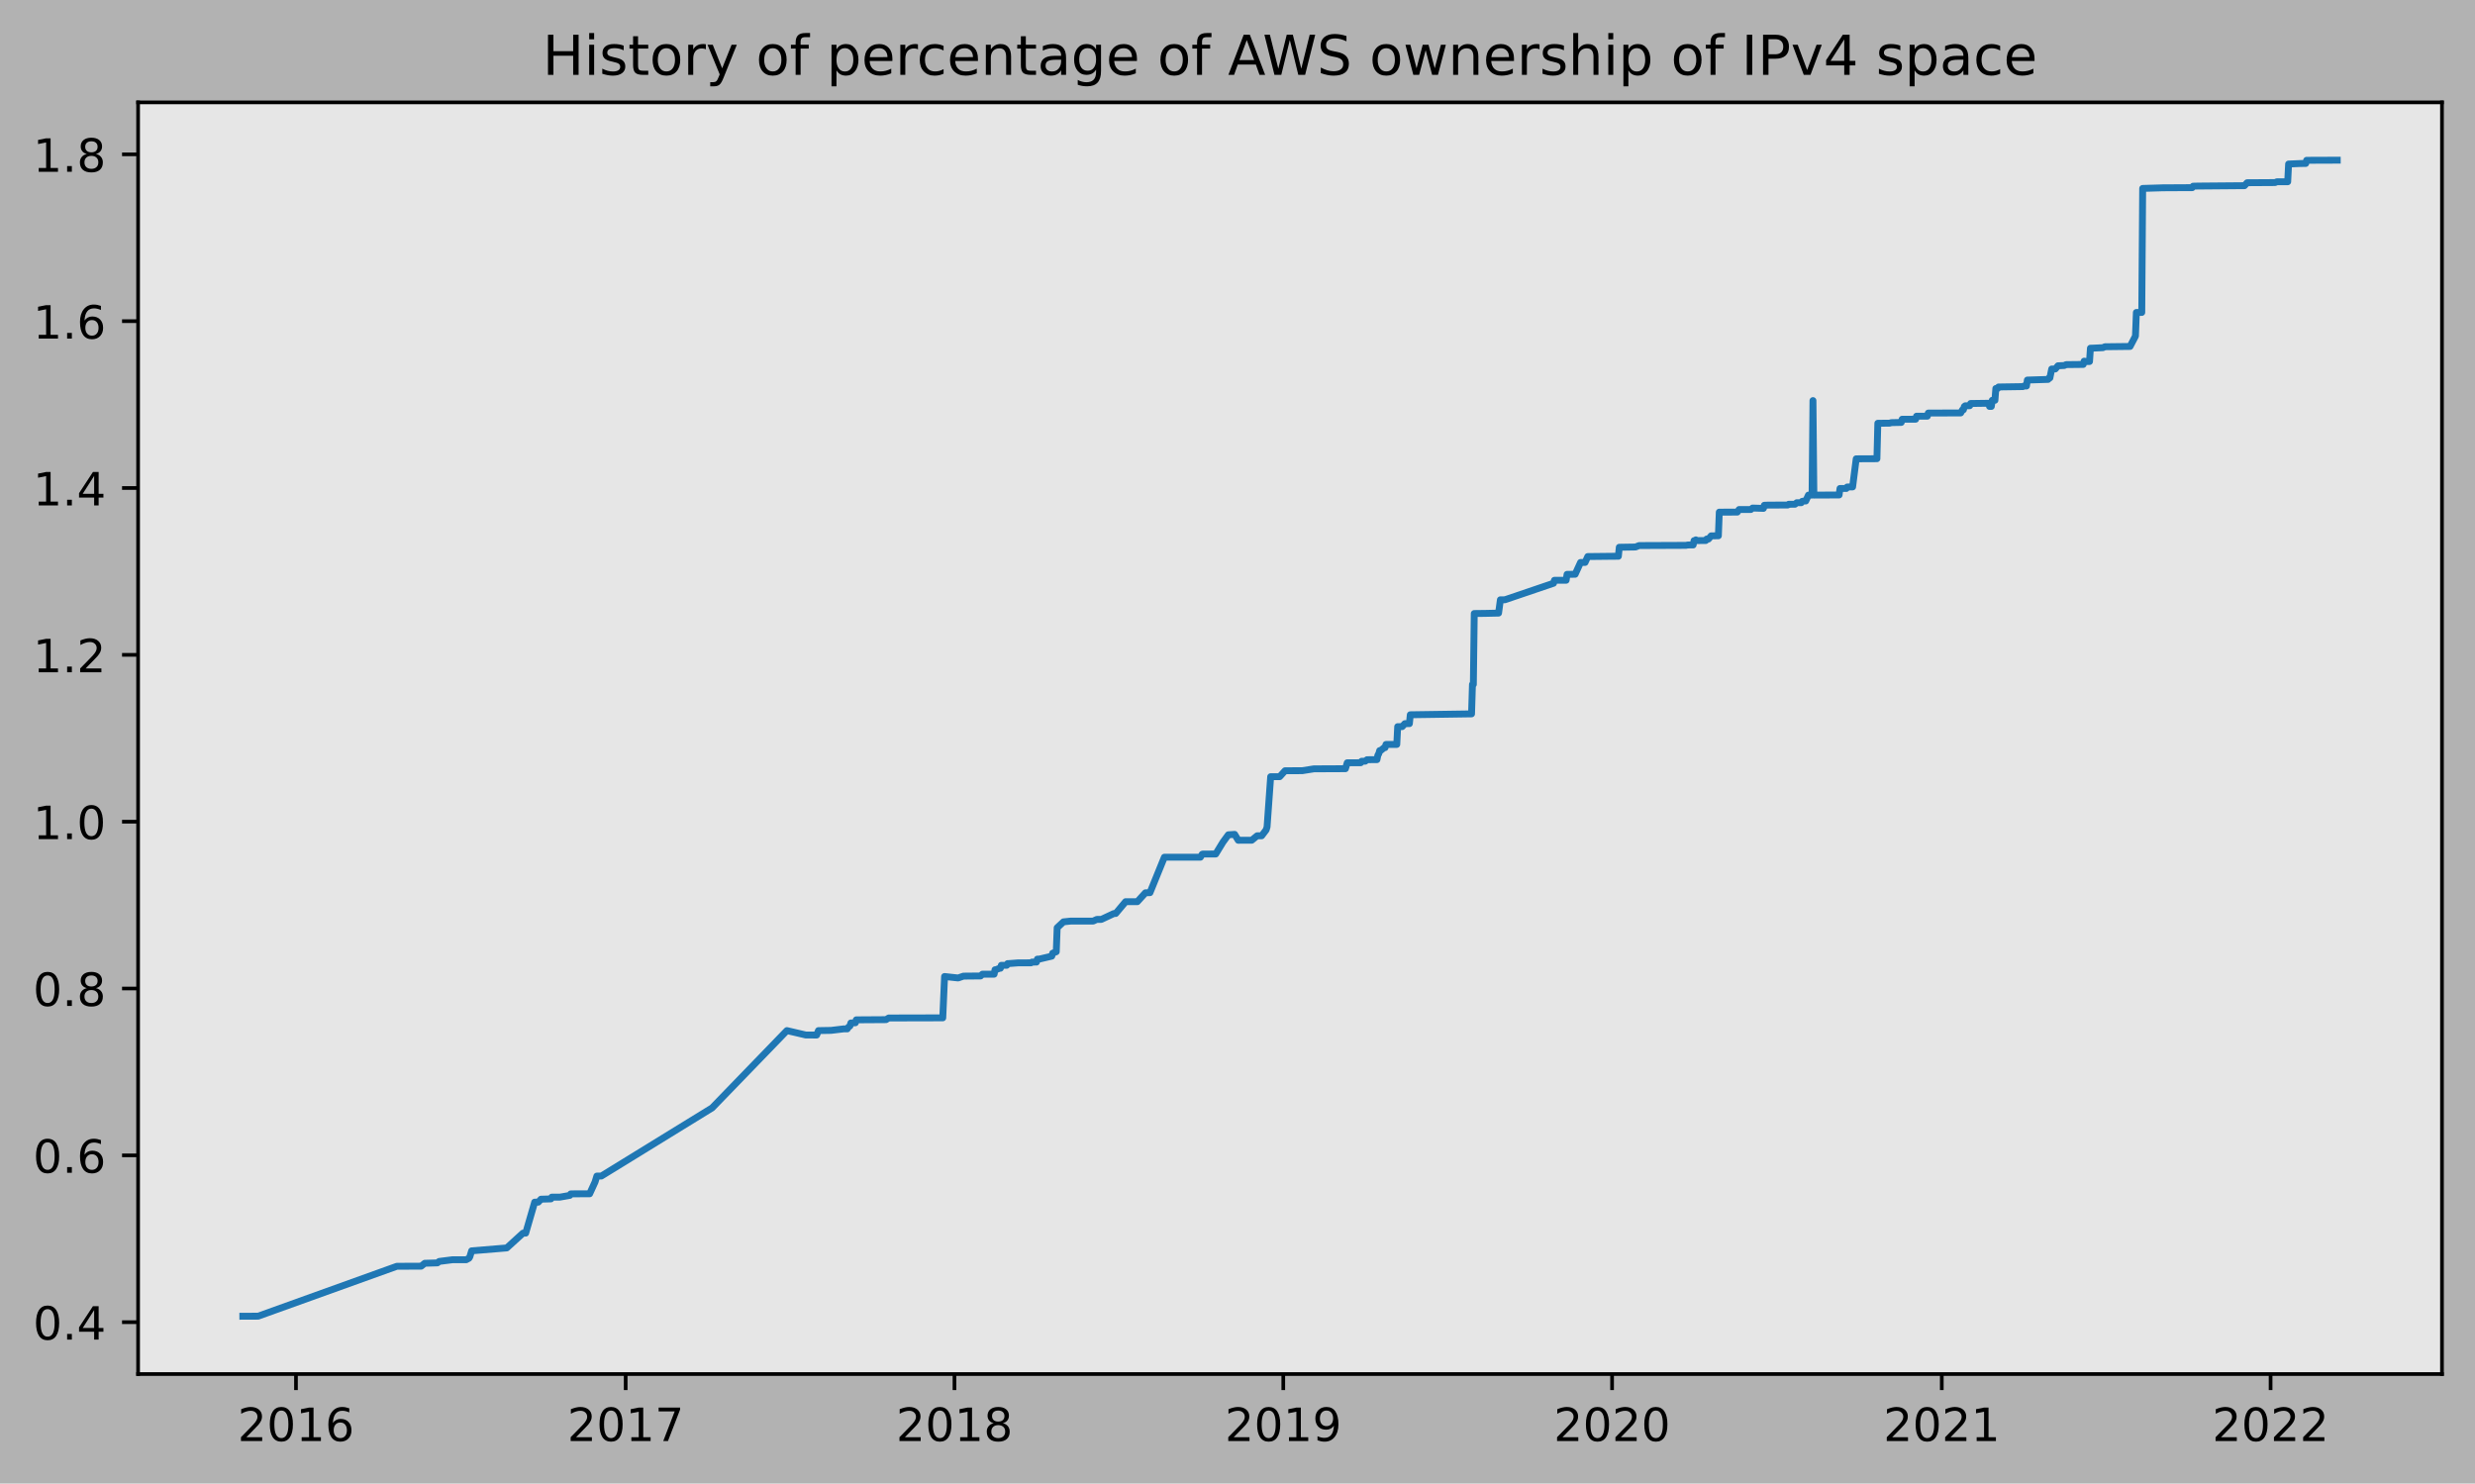
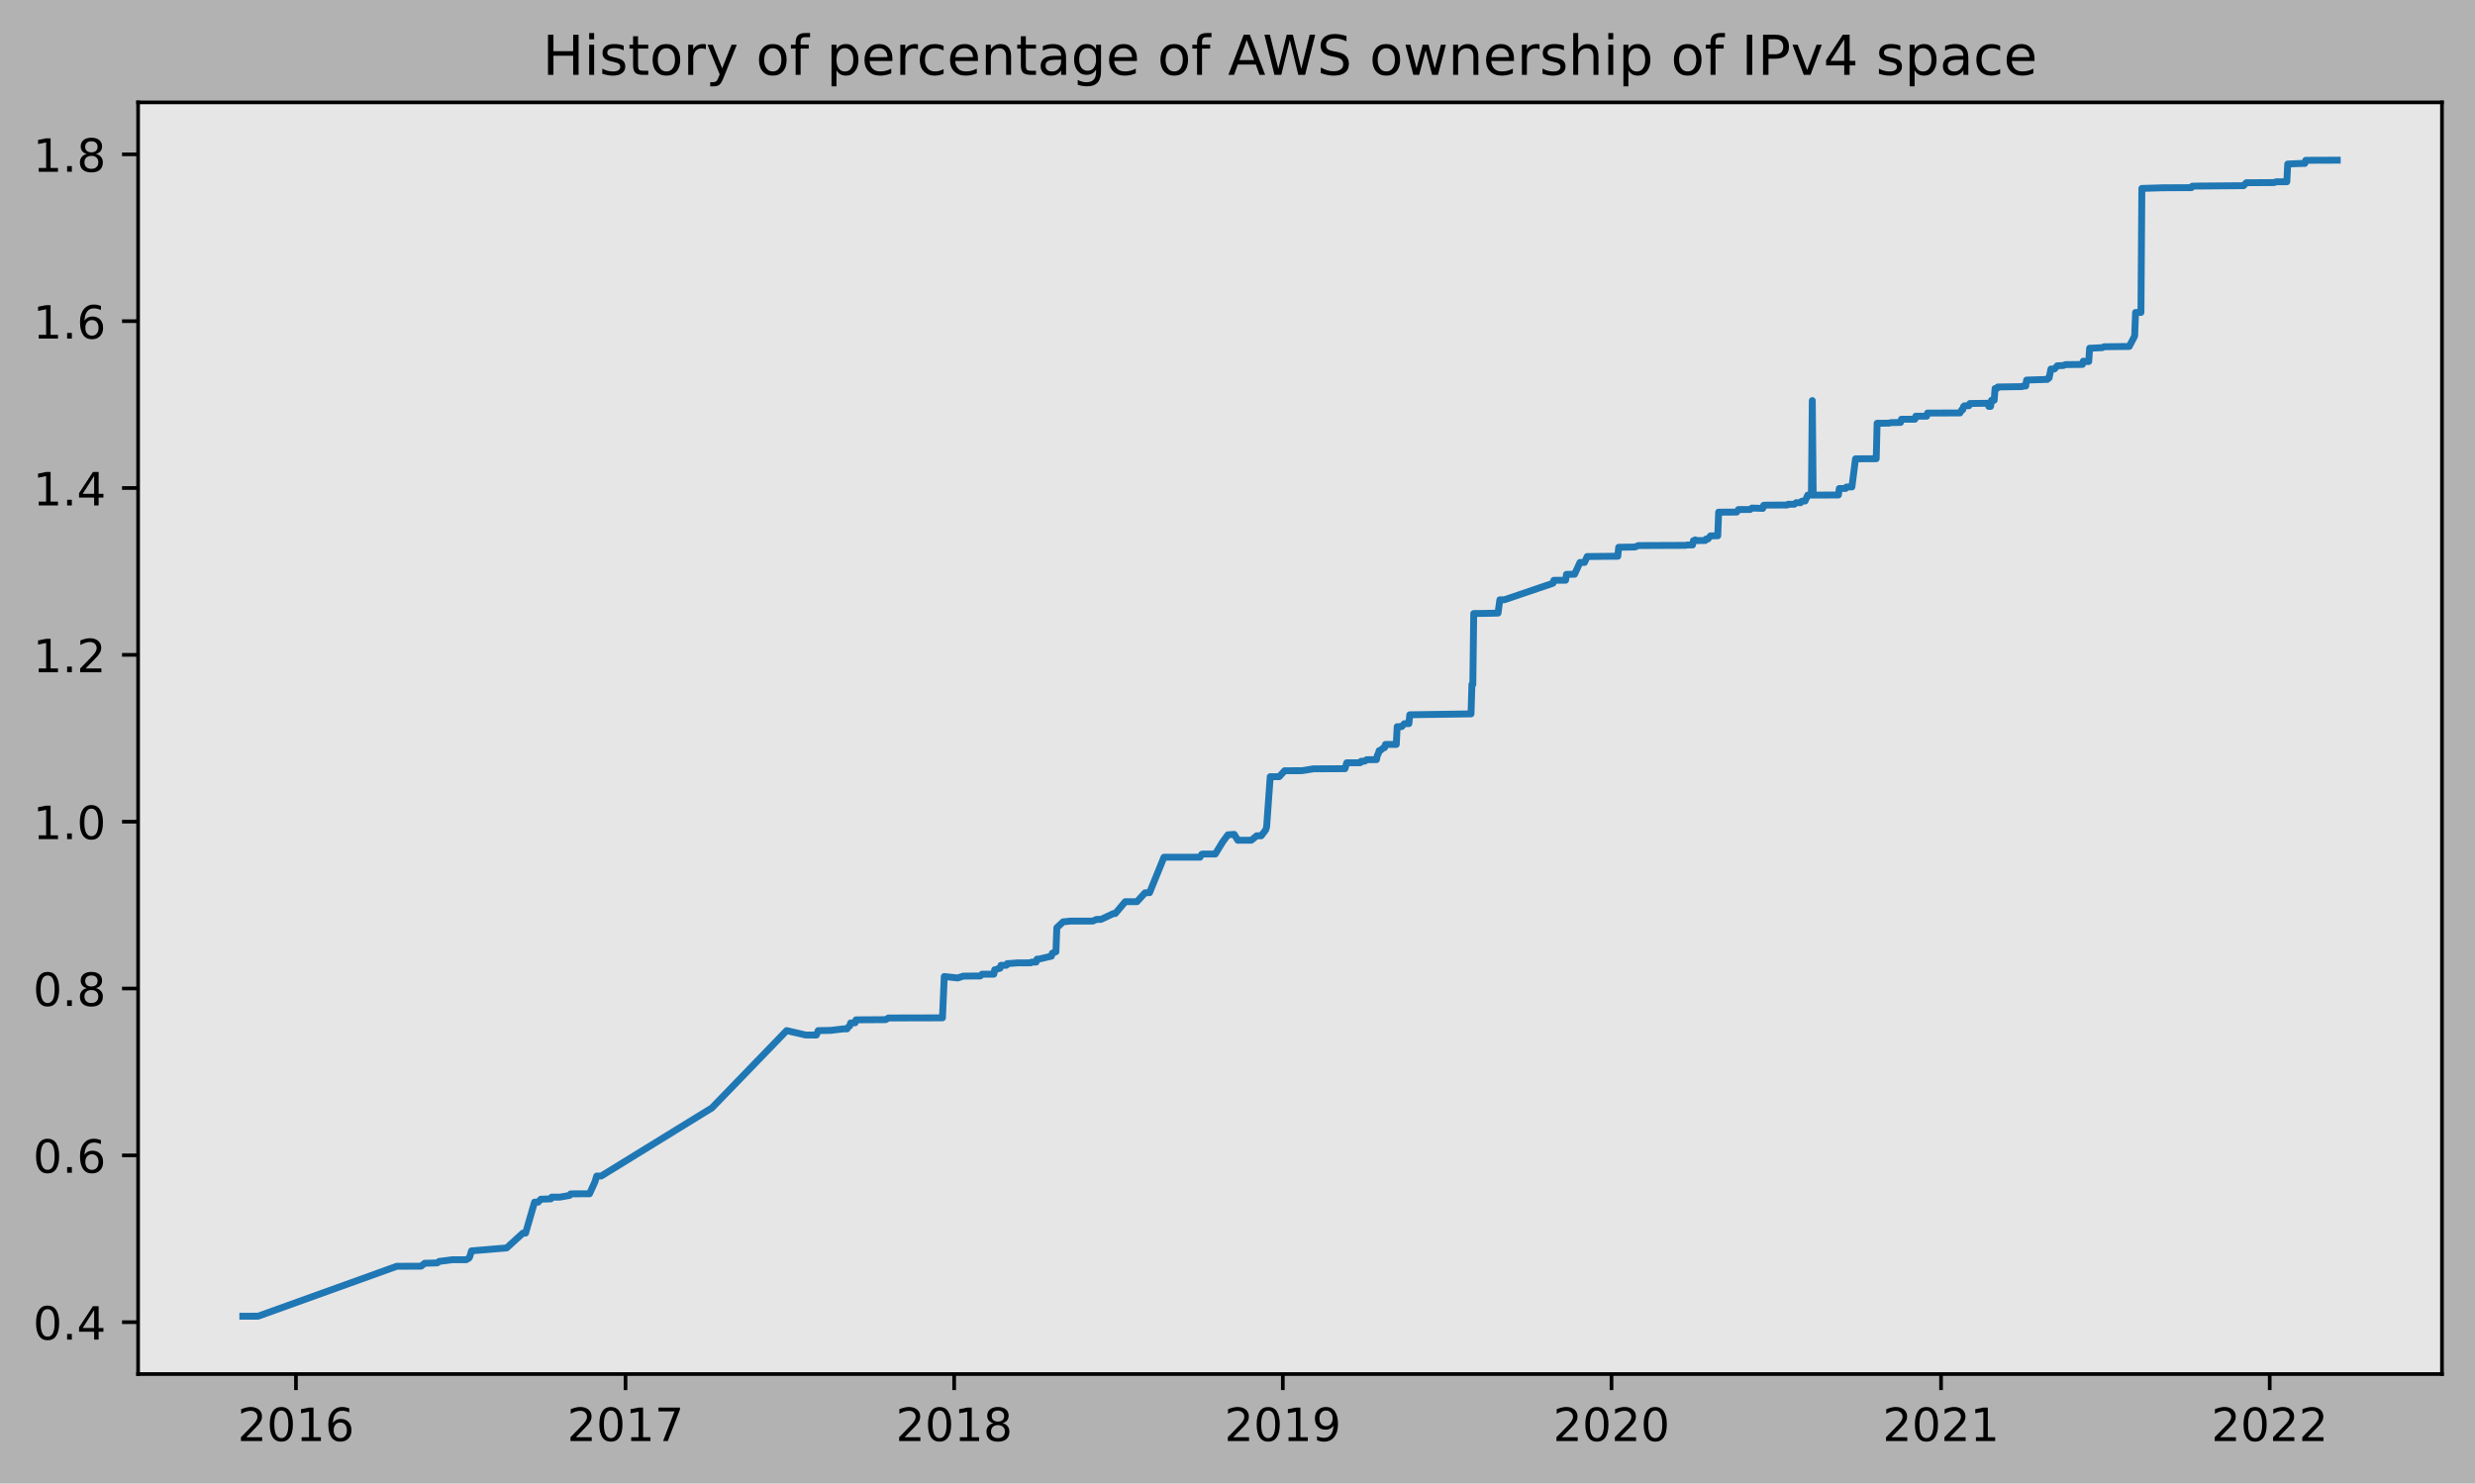
<svg xmlns="http://www.w3.org/2000/svg" xmlns:xlink="http://www.w3.org/1999/xlink" height="323.396pt" version="1.1" viewBox="0 0 539.503 323.396" width="539.503pt">
  <defs>
    <style type="text/css">
*{stroke-linecap:butt;stroke-linejoin:round;}
  </style>
  </defs>
  <g id="figure_1">
    <g id="patch_1">
      <path d="M 0 323.396  L 539.503 323.396  L 539.503 0  L 0 0  z " style="fill:#b2b2b2;" />
    </g>
    <g id="axes_1">
      <g id="patch_2">
        <path d="M 30.103 299.518  L 532.303 299.518  L 532.303 22.318  L 30.103 22.318  z " style="fill:#e6e6e6;" />
      </g>
      <g id="matplotlib.axis_1">
        <g id="xtick_1">
          <g id="line2d_1">
            <defs>
-               <path d="M 0 0  L 0 3.5  " id="mad463a8ff7" style="stroke:#000000;stroke-width:0.8;" />
-             </defs>
-             <g>
-               <use style="stroke:#000000;stroke-width:0.8;" x="64.516" xlink:href="#mad463a8ff7" y="299.518" />
+               <path d="M 0 0  L 0 3.5  " id="mf2e53f615d" style="stroke:#000000;stroke-width:0.8;" />
+             </defs>
+             <g>
+               <use style="stroke:#000000;stroke-width:0.8;" x="64.511" xlink:href="#mf2e53f615d" y="299.518" />
            </g>
          </g>
          <g id="text_1">
            <defs>
              <path d="M 19.188 8.297  L 53.609 8.297  L 53.609 0  L 7.328 0  L 7.328 8.297  Q 12.938 14.109 22.625 23.891  Q 32.328 33.688 34.812 36.531  Q 39.547 41.844 41.422 45.531  Q 43.312 49.219 43.312 52.781  Q 43.312 58.594 39.234 62.25  Q 35.156 65.922 28.609 65.922  Q 23.969 65.922 18.812 64.312  Q 13.672 62.703 7.812 59.422  L 7.812 69.391  Q 13.766 71.781 18.938 73  Q 24.125 74.219 28.422 74.219  Q 39.75 74.219 46.484 68.547  Q 53.219 62.891 53.219 53.422  Q 53.219 48.922 51.531 44.891  Q 49.859 40.875 45.406 35.406  Q 44.188 33.984 37.641 27.219  Q 31.109 20.453 19.188 8.297  z " id="DejaVuSans-50" />
              <path d="M 31.781 66.406  Q 24.172 66.406 20.328 58.906  Q 16.5 51.422 16.5 36.375  Q 16.5 21.391 20.328 13.891  Q 24.172 6.391 31.781 6.391  Q 39.453 6.391 43.281 13.891  Q 47.125 21.391 47.125 36.375  Q 47.125 51.422 43.281 58.906  Q 39.453 66.406 31.781 66.406  z M 31.781 74.219  Q 44.047 74.219 50.516 64.516  Q 56.984 54.828 56.984 36.375  Q 56.984 17.969 50.516 8.266  Q 44.047 -1.422 31.781 -1.422  Q 19.531 -1.422 13.062 8.266  Q 6.594 17.969 6.594 36.375  Q 6.594 54.828 13.062 64.516  Q 19.531 74.219 31.781 74.219  z " id="DejaVuSans-48" />
              <path d="M 12.406 8.297  L 28.516 8.297  L 28.516 63.922  L 10.984 60.406  L 10.984 69.391  L 28.422 72.906  L 38.281 72.906  L 38.281 8.297  L 54.391 8.297  L 54.391 0  L 12.406 0  z " id="DejaVuSans-49" />
              <path d="M 33.016 40.375  Q 26.375 40.375 22.484 35.828  Q 18.609 31.297 18.609 23.391  Q 18.609 15.531 22.484 10.953  Q 26.375 6.391 33.016 6.391  Q 39.656 6.391 43.531 10.953  Q 47.406 15.531 47.406 23.391  Q 47.406 31.297 43.531 35.828  Q 39.656 40.375 33.016 40.375  z M 52.594 71.297  L 52.594 62.312  Q 48.875 64.062 45.094 64.984  Q 41.312 65.922 37.594 65.922  Q 27.828 65.922 22.672 59.328  Q 17.531 52.734 16.797 39.406  Q 19.672 43.656 24.016 45.922  Q 28.375 48.188 33.594 48.188  Q 44.578 48.188 50.953 41.516  Q 57.328 34.859 57.328 23.391  Q 57.328 12.156 50.688 5.359  Q 44.047 -1.422 33.016 -1.422  Q 20.359 -1.422 13.672 8.266  Q 6.984 17.969 6.984 36.375  Q 6.984 53.656 15.188 63.938  Q 23.391 74.219 37.203 74.219  Q 40.922 74.219 44.703 73.484  Q 48.484 72.75 52.594 71.297  z " id="DejaVuSans-54" />
            </defs>
-             <g transform="translate(51.79085 314.1166)scale(0.1 -0.1)">
+             <g transform="translate(51.78587 314.1166)scale(0.1 -0.1)">
              <use xlink:href="#DejaVuSans-50" />
              <use x="63.623" xlink:href="#DejaVuSans-48" />
              <use x="127.246" xlink:href="#DejaVuSans-49" />
              <use x="190.869" xlink:href="#DejaVuSans-54" />
            </g>
          </g>
        </g>
        <g id="xtick_2">
          <g id="line2d_2">
            <g>
-               <use style="stroke:#000000;stroke-width:0.8;" x="136.385" xlink:href="#mad463a8ff7" y="299.518" />
+               <use style="stroke:#000000;stroke-width:0.8;" x="136.349" xlink:href="#mf2e53f615d" y="299.518" />
            </g>
          </g>
          <g id="text_2">
            <defs>
              <path d="M 8.203 72.906  L 55.078 72.906  L 55.078 68.703  L 28.609 0  L 18.312 0  L 43.219 64.594  L 8.203 64.594  z " id="DejaVuSans-55" />
            </defs>
-             <g transform="translate(123.6599 314.1166)scale(0.1 -0.1)">
+             <g transform="translate(123.6241 314.1166)scale(0.1 -0.1)">
              <use xlink:href="#DejaVuSans-50" />
              <use x="63.623" xlink:href="#DejaVuSans-48" />
              <use x="127.246" xlink:href="#DejaVuSans-49" />
              <use x="190.869" xlink:href="#DejaVuSans-55" />
            </g>
          </g>
        </g>
        <g id="xtick_3">
          <g id="line2d_3">
            <g>
-               <use style="stroke:#000000;stroke-width:0.8;" x="208.058" xlink:href="#mad463a8ff7" y="299.518" />
+               <use style="stroke:#000000;stroke-width:0.8;" x="207.991" xlink:href="#mf2e53f615d" y="299.518" />
            </g>
          </g>
          <g id="text_3">
            <defs>
              <path d="M 31.781 34.625  Q 24.75 34.625 20.719 30.859  Q 16.703 27.094 16.703 20.516  Q 16.703 13.922 20.719 10.156  Q 24.75 6.391 31.781 6.391  Q 38.812 6.391 42.859 10.172  Q 46.922 13.969 46.922 20.516  Q 46.922 27.094 42.891 30.859  Q 38.875 34.625 31.781 34.625  z M 21.922 38.812  Q 15.578 40.375 12.031 44.719  Q 8.5 49.078 8.5 55.328  Q 8.5 64.062 14.719 69.141  Q 20.953 74.219 31.781 74.219  Q 42.672 74.219 48.875 69.141  Q 55.078 64.062 55.078 55.328  Q 55.078 49.078 51.531 44.719  Q 48 40.375 41.703 38.812  Q 48.828 37.156 52.797 32.312  Q 56.781 27.484 56.781 20.516  Q 56.781 9.906 50.312 4.234  Q 43.844 -1.422 31.781 -1.422  Q 19.734 -1.422 13.25 4.234  Q 6.781 9.906 6.781 20.516  Q 6.781 27.484 10.781 32.312  Q 14.797 37.156 21.922 38.812  z M 18.312 54.391  Q 18.312 48.734 21.844 45.562  Q 25.391 42.391 31.781 42.391  Q 38.141 42.391 41.719 45.562  Q 45.312 48.734 45.312 54.391  Q 45.312 60.062 41.719 63.234  Q 38.141 66.406 31.781 66.406  Q 25.391 66.406 21.844 63.234  Q 18.312 60.062 18.312 54.391  z " id="DejaVuSans-56" />
            </defs>
-             <g transform="translate(195.3327 314.1166)scale(0.1 -0.1)">
+             <g transform="translate(195.266 314.1166)scale(0.1 -0.1)">
              <use xlink:href="#DejaVuSans-50" />
              <use x="63.623" xlink:href="#DejaVuSans-48" />
              <use x="127.246" xlink:href="#DejaVuSans-49" />
              <use x="190.869" xlink:href="#DejaVuSans-56" />
            </g>
          </g>
        </g>
        <g id="xtick_4">
          <g id="line2d_4">
            <g>
-               <use style="stroke:#000000;stroke-width:0.8;" x="279.73" xlink:href="#mad463a8ff7" y="299.518" />
+               <use style="stroke:#000000;stroke-width:0.8;" x="279.633" xlink:href="#mf2e53f615d" y="299.518" />
            </g>
          </g>
          <g id="text_4">
            <defs>
              <path d="M 10.984 1.516  L 10.984 10.5  Q 14.703 8.734 18.5 7.812  Q 22.312 6.891 25.984 6.891  Q 35.75 6.891 40.891 13.453  Q 46.047 20.016 46.781 33.406  Q 43.953 29.203 39.594 26.953  Q 35.25 24.703 29.984 24.703  Q 19.047 24.703 12.672 31.312  Q 6.297 37.938 6.297 49.422  Q 6.297 60.641 12.938 67.422  Q 19.578 74.219 30.609 74.219  Q 43.266 74.219 49.922 64.516  Q 56.594 54.828 56.594 36.375  Q 56.594 19.141 48.406 8.859  Q 40.234 -1.422 26.422 -1.422  Q 22.703 -1.422 18.891 -0.688  Q 15.094 0.047 10.984 1.516  z M 30.609 32.422  Q 37.25 32.422 41.125 36.953  Q 45.016 41.5 45.016 49.422  Q 45.016 57.281 41.125 61.844  Q 37.25 66.406 30.609 66.406  Q 23.969 66.406 20.094 61.844  Q 16.219 57.281 16.219 49.422  Q 16.219 41.5 20.094 36.953  Q 23.969 32.422 30.609 32.422  z " id="DejaVuSans-57" />
            </defs>
-             <g transform="translate(267.0054 314.1166)scale(0.1 -0.1)">
+             <g transform="translate(266.9079 314.1166)scale(0.1 -0.1)">
              <use xlink:href="#DejaVuSans-50" />
              <use x="63.623" xlink:href="#DejaVuSans-48" />
              <use x="127.246" xlink:href="#DejaVuSans-49" />
              <use x="190.869" xlink:href="#DejaVuSans-57" />
            </g>
          </g>
        </g>
        <g id="xtick_5">
          <g id="line2d_5">
            <g>
-               <use style="stroke:#000000;stroke-width:0.8;" x="351.403" xlink:href="#mad463a8ff7" y="299.518" />
+               <use style="stroke:#000000;stroke-width:0.8;" x="351.275" xlink:href="#mf2e53f615d" y="299.518" />
            </g>
          </g>
          <g id="text_5">
-             <g transform="translate(338.6781 314.1166)scale(0.1 -0.1)">
+             <g transform="translate(338.5498 314.1166)scale(0.1 -0.1)">
              <use xlink:href="#DejaVuSans-50" />
              <use x="63.623" xlink:href="#DejaVuSans-48" />
              <use x="127.246" xlink:href="#DejaVuSans-50" />
              <use x="190.869" xlink:href="#DejaVuSans-48" />
            </g>
          </g>
        </g>
        <g id="xtick_6">
          <g id="line2d_6">
            <g>
-               <use style="stroke:#000000;stroke-width:0.8;" x="423.272" xlink:href="#mad463a8ff7" y="299.518" />
+               <use style="stroke:#000000;stroke-width:0.8;" x="423.113" xlink:href="#mf2e53f615d" y="299.518" />
            </g>
          </g>
          <g id="text_6">
-             <g transform="translate(410.5472 314.1166)scale(0.1 -0.1)">
+             <g transform="translate(410.388 314.1166)scale(0.1 -0.1)">
              <use xlink:href="#DejaVuSans-50" />
              <use x="63.623" xlink:href="#DejaVuSans-48" />
              <use x="127.246" xlink:href="#DejaVuSans-50" />
              <use x="190.869" xlink:href="#DejaVuSans-49" />
            </g>
          </g>
        </g>
        <g id="xtick_7">
          <g id="line2d_7">
            <g>
-               <use style="stroke:#000000;stroke-width:0.8;" x="494.945" xlink:href="#mad463a8ff7" y="299.518" />
+               <use style="stroke:#000000;stroke-width:0.8;" x="494.755" xlink:href="#mf2e53f615d" y="299.518" />
            </g>
          </g>
          <g id="text_7">
-             <g transform="translate(482.2199 314.1166)scale(0.1 -0.1)">
+             <g transform="translate(482.0299 314.1166)scale(0.1 -0.1)">
              <use xlink:href="#DejaVuSans-50" />
              <use x="63.623" xlink:href="#DejaVuSans-48" />
              <use x="127.246" xlink:href="#DejaVuSans-50" />
              <use x="190.869" xlink:href="#DejaVuSans-50" />
            </g>
          </g>
        </g>
      </g>
      <g id="matplotlib.axis_2">
        <g id="ytick_1">
          <g id="line2d_8">
            <defs>
-               <path d="M 0 0  L -3.5 0  " id="m05c620b9ee" style="stroke:#000000;stroke-width:0.8;" />
-             </defs>
-             <g>
-               <use style="stroke:#000000;stroke-width:0.8;" x="30.103" xlink:href="#m05c620b9ee" y="288.212" />
+               <path d="M 0 0  L -3.5 0  " id="m716dac1dc1" style="stroke:#000000;stroke-width:0.8;" />
+             </defs>
+             <g>
+               <use style="stroke:#000000;stroke-width:0.8;" x="30.103" xlink:href="#m716dac1dc1" y="288.212" />
            </g>
          </g>
          <g id="text_8">
            <defs>
              <path d="M 10.688 12.406  L 21 12.406  L 21 0  L 10.688 0  z " id="DejaVuSans-46" />
              <path d="M 37.797 64.312  L 12.891 25.391  L 37.797 25.391  z M 35.203 72.906  L 47.609 72.906  L 47.609 25.391  L 58.016 25.391  L 58.016 17.188  L 47.609 17.188  L 47.609 0  L 37.797 0  L 37.797 17.188  L 4.891 17.188  L 4.891 26.703  z " id="DejaVuSans-52" />
            </defs>
            <g transform="translate(7.2 292.0116)scale(0.1 -0.1)">
              <use xlink:href="#DejaVuSans-48" />
              <use x="63.623" xlink:href="#DejaVuSans-46" />
              <use x="95.41" xlink:href="#DejaVuSans-52" />
            </g>
          </g>
        </g>
        <g id="ytick_2">
          <g id="line2d_9">
            <g>
-               <use style="stroke:#000000;stroke-width:0.8;" x="30.103" xlink:href="#m05c620b9ee" y="251.845" />
+               <use style="stroke:#000000;stroke-width:0.8;" x="30.103" xlink:href="#m716dac1dc1" y="251.845" />
            </g>
          </g>
          <g id="text_9">
            <g transform="translate(7.2 255.6444)scale(0.1 -0.1)">
              <use xlink:href="#DejaVuSans-48" />
              <use x="63.623" xlink:href="#DejaVuSans-46" />
              <use x="95.41" xlink:href="#DejaVuSans-54" />
            </g>
          </g>
        </g>
        <g id="ytick_3">
          <g id="line2d_10">
            <g>
-               <use style="stroke:#000000;stroke-width:0.8;" x="30.103" xlink:href="#m05c620b9ee" y="215.478" />
+               <use style="stroke:#000000;stroke-width:0.8;" x="30.103" xlink:href="#m716dac1dc1" y="215.478" />
            </g>
          </g>
          <g id="text_10">
            <g transform="translate(7.2 219.2773)scale(0.1 -0.1)">
              <use xlink:href="#DejaVuSans-48" />
              <use x="63.623" xlink:href="#DejaVuSans-46" />
              <use x="95.41" xlink:href="#DejaVuSans-56" />
            </g>
          </g>
        </g>
        <g id="ytick_4">
          <g id="line2d_11">
            <g>
-               <use style="stroke:#000000;stroke-width:0.8;" x="30.103" xlink:href="#m05c620b9ee" y="179.111" />
+               <use style="stroke:#000000;stroke-width:0.8;" x="30.103" xlink:href="#m716dac1dc1" y="179.111" />
            </g>
          </g>
          <g id="text_11">
-             <g transform="translate(7.2 182.9101)scale(0.1 -0.1)">
+             <g transform="translate(7.2 182.9102)scale(0.1 -0.1)">
              <use xlink:href="#DejaVuSans-49" />
              <use x="63.623" xlink:href="#DejaVuSans-46" />
              <use x="95.41" xlink:href="#DejaVuSans-48" />
            </g>
          </g>
        </g>
        <g id="ytick_5">
          <g id="line2d_12">
            <g>
-               <use style="stroke:#000000;stroke-width:0.8;" x="30.103" xlink:href="#m05c620b9ee" y="142.744" />
+               <use style="stroke:#000000;stroke-width:0.8;" x="30.103" xlink:href="#m716dac1dc1" y="142.744" />
            </g>
          </g>
          <g id="text_12">
            <g transform="translate(7.2 146.543)scale(0.1 -0.1)">
              <use xlink:href="#DejaVuSans-49" />
              <use x="63.623" xlink:href="#DejaVuSans-46" />
              <use x="95.41" xlink:href="#DejaVuSans-50" />
            </g>
          </g>
        </g>
        <g id="ytick_6">
          <g id="line2d_13">
            <g>
-               <use style="stroke:#000000;stroke-width:0.8;" x="30.103" xlink:href="#m05c620b9ee" y="106.377" />
+               <use style="stroke:#000000;stroke-width:0.8;" x="30.103" xlink:href="#m716dac1dc1" y="106.377" />
            </g>
          </g>
          <g id="text_13">
-             <g transform="translate(7.2 110.1758)scale(0.1 -0.1)">
+             <g transform="translate(7.2 110.1759)scale(0.1 -0.1)">
              <use xlink:href="#DejaVuSans-49" />
              <use x="63.623" xlink:href="#DejaVuSans-46" />
              <use x="95.41" xlink:href="#DejaVuSans-52" />
            </g>
          </g>
        </g>
        <g id="ytick_7">
          <g id="line2d_14">
            <g>
-               <use style="stroke:#000000;stroke-width:0.8;" x="30.103" xlink:href="#m05c620b9ee" y="70.009" />
+               <use style="stroke:#000000;stroke-width:0.8;" x="30.103" xlink:href="#m716dac1dc1" y="70.01" />
            </g>
          </g>
          <g id="text_14">
-             <g transform="translate(7.2 73.80865)scale(0.1 -0.1)">
+             <g transform="translate(7.2 73.80878)scale(0.1 -0.1)">
              <use xlink:href="#DejaVuSans-49" />
              <use x="63.623" xlink:href="#DejaVuSans-46" />
              <use x="95.41" xlink:href="#DejaVuSans-54" />
            </g>
          </g>
        </g>
        <g id="ytick_8">
          <g id="line2d_15">
            <g>
-               <use style="stroke:#000000;stroke-width:0.8;" x="30.103" xlink:href="#m05c620b9ee" y="33.642" />
+               <use style="stroke:#000000;stroke-width:0.8;" x="30.103" xlink:href="#m716dac1dc1" y="33.642" />
            </g>
          </g>
          <g id="text_15">
-             <g transform="translate(7.2 37.44149)scale(0.1 -0.1)">
+             <g transform="translate(7.2 37.44165)scale(0.1 -0.1)">
              <use xlink:href="#DejaVuSans-49" />
              <use x="63.623" xlink:href="#DejaVuSans-46" />
              <use x="95.41" xlink:href="#DejaVuSans-56" />
            </g>
          </g>
        </g>
      </g>
      <g id="line2d_16">
-         <path clip-path="url(#paac43eb16f)" d="M 52.93 286.918  L 56.269 286.904  L 86.509 276.027  L 91.81 276.003  L 92.596 275.369  L 95.345 275.289  L 95.738 274.968  L 98.683 274.595  L 101.629 274.597  L 102.218 274.276  L 102.414 273.954  L 102.807 272.661  L 110.465 272.028  L 113.999 268.808  L 114.589 268.805  L 116.552 262.046  L 117.338 262.046  L 117.927 261.402  L 120.087 261.338  L 120.283 260.953  L 122.05 260.953  L 124.21 260.575  L 124.407 260.253  L 124.799 260.238  L 128.53 260.226  L 129.709 257.651  L 130.101 256.364  L 131.083 256.354  L 155.236 241.496  L 171.534 224.651  L 175.658 225.613  L 178.014 225.62  L 178.407 224.654  L 181.156 224.606  L 183.905 224.277  L 184.69 224.277  L 184.887 223.956  L 185.279 223.634  L 185.476 222.99  L 186.458 222.95  L 186.654 222.306  L 193.134 222.264  L 193.723 221.902  L 205.505 221.872  L 205.898 212.86  L 208.843 213.182  L 210.021 212.778  L 213.752 212.743  L 214.145 212.355  L 216.698 212.356  L 216.894 211.391  L 217.09 211.388  L 217.876 211.064  L 218.072 211.064  L 218.269 210.42  L 219.447 210.419  L 219.643 210.05  L 219.839 210.048  L 221.999 209.884  L 224.749 209.883  L 224.945 209.722  L 225.927 209.72  L 226.123 209.077  L 226.516 209.072  L 229.265 208.427  L 229.461 207.784  L 230.247 207.462  L 230.443 202.231  L 231.818 200.944  L 233.389 200.783  L 238.298 200.777  L 239.083 200.414  L 240.065 200.414  L 242.814 199.127  L 243.207 199.123  L 245.367 196.547  L 247.919 196.551  L 249.687 194.614  L 250.669 194.588  L 253.81 186.86  L 261.665 186.856  L 262.058 186.212  L 262.254 186.161  L 265.003 186.158  L 266.574 183.583  L 267.752 181.973  L 269.127 181.876  L 269.912 183.164  L 272.858 183.153  L 274.036 182.187  L 275.018 182.186  L 275.999 180.898  L 276.196 180.249  L 276.981 169.305  L 278.945 169.3  L 280.123 168.008  L 283.854 167.997  L 286.407 167.594  L 293.279 167.562  L 293.672 166.273  L 296.618 166.259  L 296.814 165.937  L 297.599 165.925  L 297.992 165.604  L 300.152 165.586  L 300.349 164.62  L 300.545 164.298  L 300.741 163.619  L 300.938 163.618  L 301.723 162.974  L 301.919 162.974  L 302.116 162.277  L 304.472 162.273  L 304.669 158.396  L 305.65 158.389  L 306.239 157.744  L 307.221 157.739  L 307.418 155.805  L 320.77 155.611  L 320.967 149.189  L 321.163 149.188  L 321.359 133.738  L 323.716 133.709  L 326.661 133.643  L 327.054 130.747  L 328.036 130.74  L 338.639 127.139  L 338.836 126.495  L 341.389 126.485  L 341.585 125.198  L 343.352 125.18  L 344.53 122.605  L 345.512 122.604  L 346.101 121.317  L 351.599 121.259  L 352.778 121.254  L 352.974 119.294  L 356.509 119.238  L 357.294 118.922  L 367.505 118.879  L 367.898 118.798  L 369.076 118.793  L 369.272 117.848  L 369.469 117.848  L 369.665 117.679  L 369.861 117.837  L 371.825 117.825  L 372.021 117.504  L 372.414 117.503  L 373.003 116.807  L 374.574 116.791  L 374.77 111.638  L 378.698 111.629  L 379.09 111.066  L 381.643 111.063  L 382.036 110.742  L 384.392 110.817  L 384.589 110.139  L 385.374 110.105  L 389.694 110.083  L 389.89 109.922  L 391.265 109.916  L 391.658 109.586  L 392.639 109.582  L 392.836 109.29  L 393.229 109.21  L 393.621 109.21  L 394.21 107.922  L 394.996 107.922  L 395.192 87.321  L 395.389 107.921  L 400.887 107.896  L 401.083 106.481  L 402.458 106.48  L 402.654 106.157  L 403.832 106.139  L 404.618 100.014  L 409.134 99.991  L 409.33 92.266  L 411.883 92.243  L 412.276 92.129  L 414.436 92.082  L 414.632 91.388  L 417.578 91.376  L 417.774 90.721  L 420.13 90.717  L 420.327 90.04  L 427.396 90.011  L 427.789 89.322  L 427.985 89.322  L 428.181 88.621  L 428.378 88.458  L 429.359 88.439  L 429.556 87.956  L 433.483 87.902  L 433.679 88.595  L 434.072 88.593  L 434.269 87.258  L 434.858 87.258  L 435.054 84.683  L 435.447 84.68  L 435.643 84.354  L 440.945 84.275  L 441.141 84.147  L 441.73 84.146  L 441.927 82.847  L 446.443 82.705  L 446.639 82.382  L 446.836 82.38  L 447.229 80.439  L 448.014 80.43  L 448.603 79.735  L 449.978 79.673  L 450.37 79.481  L 454.101 79.44  L 454.298 78.73  L 454.887 78.809  L 455.476 78.803  L 455.672 75.905  L 456.261 75.887  L 458.421 75.785  L 458.814 75.583  L 464.312 75.519  L 465.49 73.261  L 465.687 68.111  L 466.865 68.11  L 467.061 41.071  L 470.596 40.966  L 471.381 40.939  L 476.879 40.909  L 477.861 40.907  L 478.058 40.585  L 479.039 40.559  L 488.661 40.479  L 489.25 40.476  L 489.839 39.832  L 495.927 39.796  L 496.319 39.625  L 498.676 39.618  L 498.872 35.755  L 501.425 35.645  L 502.603 35.634  L 502.799 34.944  L 509.476 34.918  L 509.476 34.918  " style="fill:none;stroke:#1f77b4;stroke-linecap:square;stroke-width:1.5;" />
+         <path clip-path="url(#p6840fe2c48)" d="M 52.93 286.918  L 56.267 286.904  L 86.494 276.027  L 91.794 276.003  L 92.579 275.369  L 95.327 275.289  L 95.719 274.968  L 98.663 274.595  L 101.608 274.597  L 102.196 274.276  L 102.393 273.954  L 102.785 272.661  L 110.44 272.028  L 113.973 268.808  L 114.562 268.805  L 116.525 262.046  L 117.31 262.046  L 117.899 261.402  L 120.058 261.338  L 120.254 260.953  L 122.021 260.953  L 124.18 260.575  L 124.376 260.253  L 124.769 260.238  L 128.498 260.226  L 129.676 257.651  L 130.068 256.364  L 131.05 256.354  L 155.192 241.496  L 171.483 224.651  L 175.605 225.613  L 177.96 225.62  L 178.353 224.654  L 181.101 224.606  L 183.849 224.277  L 184.634 224.277  L 184.83 223.956  L 185.223 223.634  L 185.419 222.99  L 186.4 222.95  L 186.597 222.306  L 193.074 222.264  L 193.663 221.902  L 205.439 221.872  L 205.832 212.86  L 208.776 213.182  L 209.954 212.778  L 213.683 212.743  L 214.076 212.356  L 216.627 212.356  L 216.824 211.391  L 217.02 211.388  L 217.805 211.065  L 218.001 211.064  L 218.197 210.42  L 219.375 210.419  L 219.571 210.05  L 219.768 210.048  L 221.927 209.884  L 224.675 209.883  L 224.871 209.722  L 225.852 209.72  L 226.049 209.077  L 226.441 209.072  L 229.189 208.428  L 229.385 207.784  L 230.171 207.462  L 230.367 202.231  L 231.741 200.944  L 233.311 200.783  L 238.218 200.777  L 239.003 200.414  L 239.984 200.414  L 242.732 199.127  L 243.125 199.123  L 245.284 196.547  L 247.836 196.551  L 249.602 194.614  L 250.584 194.588  L 253.724 186.86  L 261.575 186.856  L 261.968 186.212  L 262.164 186.162  L 264.912 186.158  L 266.482 183.583  L 267.66 181.973  L 269.034 181.877  L 269.819 183.164  L 272.763 183.153  L 273.941 182.187  L 274.922 182.186  L 275.904 180.898  L 276.1 180.249  L 276.885 169.306  L 278.848 169.301  L 280.025 168.008  L 283.755 167.997  L 286.306 167.594  L 293.176 167.562  L 293.569 166.273  L 296.513 166.259  L 296.709 165.937  L 297.494 165.925  L 297.887 165.604  L 300.046 165.586  L 300.242 164.62  L 300.438 164.298  L 300.635 163.62  L 300.831 163.618  L 301.616 162.975  L 301.812 162.974  L 302.009 162.277  L 304.364 162.273  L 304.56 158.396  L 305.542 158.389  L 306.131 157.744  L 307.112 157.739  L 307.308 155.805  L 320.655 155.611  L 320.852 149.189  L 321.048 149.188  L 321.244 133.738  L 323.599 133.709  L 326.544 133.644  L 326.936 130.747  L 327.918 130.74  L 338.517 127.139  L 338.713 126.496  L 341.265 126.486  L 341.461 125.198  L 343.227 125.18  L 344.405 122.605  L 345.386 122.604  L 345.975 121.317  L 351.471 121.259  L 352.649 121.254  L 352.845 119.294  L 356.378 119.238  L 357.163 118.922  L 367.37 118.879  L 367.762 118.798  L 368.94 118.793  L 369.136 117.848  L 369.332 117.848  L 369.529 117.679  L 369.725 117.838  L 371.688 117.825  L 371.884 117.504  L 372.277 117.503  L 372.866 116.807  L 374.436 116.791  L 374.632 111.638  L 378.558 111.629  L 378.95 111.066  L 381.502 111.064  L 381.894 110.742  L 384.25 110.818  L 384.446 110.139  L 385.231 110.105  L 389.549 110.083  L 389.746 109.922  L 391.119 109.916  L 391.512 109.586  L 392.493 109.582  L 392.69 109.29  L 393.082 109.21  L 393.475 109.21  L 394.064 107.922  L 394.849 107.922  L 395.045 87.321  L 395.241 107.921  L 400.737 107.897  L 400.933 106.481  L 402.307 106.48  L 402.504 106.157  L 403.681 106.14  L 404.466 100.014  L 408.981 99.991  L 409.177 92.266  L 411.729 92.243  L 412.121 92.129  L 414.28 92.082  L 414.477 91.388  L 417.421 91.376  L 417.617 90.721  L 419.973 90.717  L 420.169 90.04  L 427.235 90.011  L 427.627 89.322  L 427.824 89.322  L 428.02 88.621  L 428.216 88.458  L 429.198 88.439  L 429.394 87.956  L 433.32 87.902  L 433.516 88.595  L 433.908 88.593  L 434.105 87.258  L 434.693 87.258  L 434.89 84.683  L 435.282 84.681  L 435.479 84.355  L 440.778 84.275  L 440.974 84.147  L 441.563 84.146  L 441.76 82.847  L 446.274 82.705  L 446.47 82.382  L 446.667 82.381  L 447.059 80.439  L 447.844 80.43  L 448.433 79.736  L 449.807 79.673  L 450.2 79.482  L 453.929 79.44  L 454.125 78.73  L 454.714 78.809  L 455.303 78.803  L 455.499 75.905  L 456.088 75.888  L 458.247 75.785  L 458.64 75.583  L 464.135 75.519  L 465.313 73.261  L 465.509 68.111  L 466.687 68.11  L 466.883 41.071  L 470.416 40.967  L 471.201 40.939  L 476.697 40.909  L 477.679 40.907  L 477.875 40.586  L 478.856 40.559  L 488.474 40.48  L 489.063 40.476  L 489.652 39.832  L 495.736 39.797  L 496.129 39.626  L 498.484 39.618  L 498.68 35.755  L 501.232 35.645  L 502.41 35.634  L 502.606 34.944  L 509.476 34.918  L 509.476 34.918  " style="fill:none;stroke:#1f77b4;stroke-linecap:square;stroke-width:1.5;" />
      </g>
      <g id="patch_3">
        <path d="M 30.103 299.518  L 30.103 22.318  " style="fill:none;stroke:#000000;stroke-linecap:square;stroke-linejoin:miter;stroke-width:0.8;" />
      </g>
      <g id="patch_4">
        <path d="M 532.303 299.518  L 532.303 22.318  " style="fill:none;stroke:#000000;stroke-linecap:square;stroke-linejoin:miter;stroke-width:0.8;" />
      </g>
      <g id="patch_5">
        <path d="M 30.103 299.518  L 532.303 299.518  " style="fill:none;stroke:#000000;stroke-linecap:square;stroke-linejoin:miter;stroke-width:0.8;" />
      </g>
      <g id="patch_6">
        <path d="M 30.103 22.318  L 532.303 22.318  " style="fill:none;stroke:#000000;stroke-linecap:square;stroke-linejoin:miter;stroke-width:0.8;" />
      </g>
      <g id="text_16">
        <defs>
          <path d="M 9.812 72.906  L 19.672 72.906  L 19.672 43.016  L 55.516 43.016  L 55.516 72.906  L 65.375 72.906  L 65.375 0  L 55.516 0  L 55.516 34.719  L 19.672 34.719  L 19.672 0  L 9.812 0  z " id="DejaVuSans-72" />
          <path d="M 9.422 54.688  L 18.406 54.688  L 18.406 0  L 9.422 0  z M 9.422 75.984  L 18.406 75.984  L 18.406 64.594  L 9.422 64.594  z " id="DejaVuSans-105" />
          <path d="M 44.281 53.078  L 44.281 44.578  Q 40.484 46.531 36.375 47.5  Q 32.281 48.484 27.875 48.484  Q 21.188 48.484 17.844 46.438  Q 14.5 44.391 14.5 40.281  Q 14.5 37.156 16.891 35.375  Q 19.281 33.594 26.516 31.984  L 29.594 31.297  Q 39.156 29.25 43.188 25.516  Q 47.219 21.781 47.219 15.094  Q 47.219 7.469 41.188 3.016  Q 35.156 -1.422 24.609 -1.422  Q 20.219 -1.422 15.453 -0.562  Q 10.688 0.297 5.422 2  L 5.422 11.281  Q 10.406 8.688 15.234 7.391  Q 20.062 6.109 24.812 6.109  Q 31.156 6.109 34.562 8.281  Q 37.984 10.453 37.984 14.406  Q 37.984 18.062 35.516 20.016  Q 33.062 21.969 24.703 23.781  L 21.578 24.516  Q 13.234 26.266 9.516 29.906  Q 5.812 33.547 5.812 39.891  Q 5.812 47.609 11.281 51.797  Q 16.75 56 26.812 56  Q 31.781 56 36.172 55.266  Q 40.578 54.547 44.281 53.078  z " id="DejaVuSans-115" />
          <path d="M 18.312 70.219  L 18.312 54.688  L 36.812 54.688  L 36.812 47.703  L 18.312 47.703  L 18.312 18.016  Q 18.312 11.328 20.141 9.422  Q 21.969 7.516 27.594 7.516  L 36.812 7.516  L 36.812 0  L 27.594 0  Q 17.188 0 13.234 3.875  Q 9.281 7.766 9.281 18.016  L 9.281 47.703  L 2.688 47.703  L 2.688 54.688  L 9.281 54.688  L 9.281 70.219  z " id="DejaVuSans-116" />
          <path d="M 30.609 48.391  Q 23.391 48.391 19.188 42.75  Q 14.984 37.109 14.984 27.297  Q 14.984 17.484 19.156 11.844  Q 23.344 6.203 30.609 6.203  Q 37.797 6.203 41.984 11.859  Q 46.188 17.531 46.188 27.297  Q 46.188 37.016 41.984 42.703  Q 37.797 48.391 30.609 48.391  z M 30.609 56  Q 42.328 56 49.016 48.375  Q 55.719 40.766 55.719 27.297  Q 55.719 13.875 49.016 6.219  Q 42.328 -1.422 30.609 -1.422  Q 18.844 -1.422 12.172 6.219  Q 5.516 13.875 5.516 27.297  Q 5.516 40.766 12.172 48.375  Q 18.844 56 30.609 56  z " id="DejaVuSans-111" />
          <path d="M 41.109 46.297  Q 39.594 47.172 37.812 47.578  Q 36.031 48 33.891 48  Q 26.266 48 22.188 43.047  Q 18.109 38.094 18.109 28.812  L 18.109 0  L 9.078 0  L 9.078 54.688  L 18.109 54.688  L 18.109 46.188  Q 20.953 51.172 25.484 53.578  Q 30.031 56 36.531 56  Q 37.453 56 38.578 55.875  Q 39.703 55.766 41.062 55.516  z " id="DejaVuSans-114" />
          <path d="M 32.172 -5.078  Q 28.375 -14.844 24.75 -17.812  Q 21.141 -20.797 15.094 -20.797  L 7.906 -20.797  L 7.906 -13.281  L 13.188 -13.281  Q 16.891 -13.281 18.938 -11.516  Q 21 -9.766 23.484 -3.219  L 25.094 0.875  L 2.984 54.688  L 12.5 54.688  L 29.594 11.922  L 46.688 54.688  L 56.203 54.688  z " id="DejaVuSans-121" />
          <path id="DejaVuSans-32" />
          <path d="M 37.109 75.984  L 37.109 68.5  L 28.516 68.5  Q 23.688 68.5 21.797 66.547  Q 19.922 64.594 19.922 59.516  L 19.922 54.688  L 34.719 54.688  L 34.719 47.703  L 19.922 47.703  L 19.922 0  L 10.891 0  L 10.891 47.703  L 2.297 47.703  L 2.297 54.688  L 10.891 54.688  L 10.891 58.5  Q 10.891 67.625 15.141 71.797  Q 19.391 75.984 28.609 75.984  z " id="DejaVuSans-102" />
          <path d="M 18.109 8.203  L 18.109 -20.797  L 9.078 -20.797  L 9.078 54.688  L 18.109 54.688  L 18.109 46.391  Q 20.953 51.266 25.266 53.625  Q 29.594 56 35.594 56  Q 45.562 56 51.781 48.094  Q 58.016 40.188 58.016 27.297  Q 58.016 14.406 51.781 6.484  Q 45.562 -1.422 35.594 -1.422  Q 29.594 -1.422 25.266 0.953  Q 20.953 3.328 18.109 8.203  z M 48.688 27.297  Q 48.688 37.203 44.609 42.844  Q 40.531 48.484 33.406 48.484  Q 26.266 48.484 22.188 42.844  Q 18.109 37.203 18.109 27.297  Q 18.109 17.391 22.188 11.75  Q 26.266 6.109 33.406 6.109  Q 40.531 6.109 44.609 11.75  Q 48.688 17.391 48.688 27.297  z " id="DejaVuSans-112" />
          <path d="M 56.203 29.594  L 56.203 25.203  L 14.891 25.203  Q 15.484 15.922 20.484 11.062  Q 25.484 6.203 34.422 6.203  Q 39.594 6.203 44.453 7.469  Q 49.312 8.734 54.109 11.281  L 54.109 2.781  Q 49.266 0.734 44.188 -0.344  Q 39.109 -1.422 33.891 -1.422  Q 20.797 -1.422 13.156 6.188  Q 5.516 13.812 5.516 26.812  Q 5.516 40.234 12.766 48.109  Q 20.016 56 32.328 56  Q 43.359 56 49.781 48.891  Q 56.203 41.797 56.203 29.594  z M 47.219 32.234  Q 47.125 39.594 43.094 43.984  Q 39.062 48.391 32.422 48.391  Q 24.906 48.391 20.391 44.141  Q 15.875 39.891 15.188 32.172  z " id="DejaVuSans-101" />
          <path d="M 48.781 52.594  L 48.781 44.188  Q 44.969 46.297 41.141 47.344  Q 37.312 48.391 33.406 48.391  Q 24.656 48.391 19.812 42.844  Q 14.984 37.312 14.984 27.297  Q 14.984 17.281 19.812 11.734  Q 24.656 6.203 33.406 6.203  Q 37.312 6.203 41.141 7.25  Q 44.969 8.297 48.781 10.406  L 48.781 2.094  Q 45.016 0.344 40.984 -0.531  Q 36.969 -1.422 32.422 -1.422  Q 20.062 -1.422 12.781 6.344  Q 5.516 14.109 5.516 27.297  Q 5.516 40.672 12.859 48.328  Q 20.219 56 33.016 56  Q 37.156 56 41.109 55.141  Q 45.062 54.297 48.781 52.594  z " id="DejaVuSans-99" />
          <path d="M 54.891 33.016  L 54.891 0  L 45.906 0  L 45.906 32.719  Q 45.906 40.484 42.875 44.328  Q 39.844 48.188 33.797 48.188  Q 26.516 48.188 22.312 43.547  Q 18.109 38.922 18.109 30.906  L 18.109 0  L 9.078 0  L 9.078 54.688  L 18.109 54.688  L 18.109 46.188  Q 21.344 51.125 25.703 53.562  Q 30.078 56 35.797 56  Q 45.219 56 50.047 50.172  Q 54.891 44.344 54.891 33.016  z " id="DejaVuSans-110" />
          <path d="M 34.281 27.484  Q 23.391 27.484 19.188 25  Q 14.984 22.516 14.984 16.5  Q 14.984 11.719 18.141 8.906  Q 21.297 6.109 26.703 6.109  Q 34.188 6.109 38.703 11.406  Q 43.219 16.703 43.219 25.484  L 43.219 27.484  z M 52.203 31.203  L 52.203 0  L 43.219 0  L 43.219 8.297  Q 40.141 3.328 35.547 0.953  Q 30.953 -1.422 24.312 -1.422  Q 15.922 -1.422 10.953 3.297  Q 6 8.016 6 15.922  Q 6 25.141 12.172 29.828  Q 18.359 34.516 30.609 34.516  L 43.219 34.516  L 43.219 35.406  Q 43.219 41.609 39.141 45  Q 35.062 48.391 27.688 48.391  Q 23 48.391 18.547 47.266  Q 14.109 46.141 10.016 43.891  L 10.016 52.203  Q 14.938 54.109 19.578 55.047  Q 24.219 56 28.609 56  Q 40.484 56 46.344 49.844  Q 52.203 43.703 52.203 31.203  z " id="DejaVuSans-97" />
          <path d="M 45.406 27.984  Q 45.406 37.75 41.375 43.109  Q 37.359 48.484 30.078 48.484  Q 22.859 48.484 18.828 43.109  Q 14.797 37.75 14.797 27.984  Q 14.797 18.266 18.828 12.891  Q 22.859 7.516 30.078 7.516  Q 37.359 7.516 41.375 12.891  Q 45.406 18.266 45.406 27.984  z M 54.391 6.781  Q 54.391 -7.172 48.188 -13.984  Q 42 -20.797 29.203 -20.797  Q 24.469 -20.797 20.266 -20.094  Q 16.062 -19.391 12.109 -17.922  L 12.109 -9.188  Q 16.062 -11.328 19.922 -12.344  Q 23.781 -13.375 27.781 -13.375  Q 36.625 -13.375 41.016 -8.766  Q 45.406 -4.156 45.406 5.172  L 45.406 9.625  Q 42.625 4.781 38.281 2.391  Q 33.938 0 27.875 0  Q 17.828 0 11.672 7.656  Q 5.516 15.328 5.516 27.984  Q 5.516 40.672 11.672 48.328  Q 17.828 56 27.875 56  Q 33.938 56 38.281 53.609  Q 42.625 51.219 45.406 46.391  L 45.406 54.688  L 54.391 54.688  z " id="DejaVuSans-103" />
          <path d="M 34.188 63.188  L 20.797 26.906  L 47.609 26.906  z M 28.609 72.906  L 39.797 72.906  L 67.578 0  L 57.328 0  L 50.688 18.703  L 17.828 18.703  L 11.188 0  L 0.781 0  z " id="DejaVuSans-65" />
          <path d="M 3.328 72.906  L 13.281 72.906  L 28.609 11.281  L 43.891 72.906  L 54.984 72.906  L 70.312 11.281  L 85.594 72.906  L 95.609 72.906  L 77.297 0  L 64.891 0  L 49.516 63.281  L 33.984 0  L 21.578 0  z " id="DejaVuSans-87" />
          <path d="M 53.516 70.516  L 53.516 60.891  Q 47.906 63.578 42.922 64.891  Q 37.938 66.219 33.297 66.219  Q 25.25 66.219 20.875 63.094  Q 16.5 59.969 16.5 54.203  Q 16.5 49.359 19.406 46.891  Q 22.312 44.438 30.422 42.922  L 36.375 41.703  Q 47.406 39.594 52.656 34.297  Q 57.906 29 57.906 20.125  Q 57.906 9.516 50.797 4.047  Q 43.703 -1.422 29.984 -1.422  Q 24.812 -1.422 18.969 -0.25  Q 13.141 0.922 6.891 3.219  L 6.891 13.375  Q 12.891 10.016 18.656 8.297  Q 24.422 6.594 29.984 6.594  Q 38.422 6.594 43.016 9.906  Q 47.609 13.234 47.609 19.391  Q 47.609 24.75 44.312 27.781  Q 41.016 30.812 33.5 32.328  L 27.484 33.5  Q 16.453 35.688 11.516 40.375  Q 6.594 45.062 6.594 53.422  Q 6.594 63.094 13.406 68.656  Q 20.219 74.219 32.172 74.219  Q 37.312 74.219 42.625 73.281  Q 47.953 72.359 53.516 70.516  z " id="DejaVuSans-83" />
          <path d="M 4.203 54.688  L 13.188 54.688  L 24.422 12.016  L 35.594 54.688  L 46.188 54.688  L 57.422 12.016  L 68.609 54.688  L 77.594 54.688  L 63.281 0  L 52.688 0  L 40.922 44.828  L 29.109 0  L 18.5 0  z " id="DejaVuSans-119" />
          <path d="M 54.891 33.016  L 54.891 0  L 45.906 0  L 45.906 32.719  Q 45.906 40.484 42.875 44.328  Q 39.844 48.188 33.797 48.188  Q 26.516 48.188 22.312 43.547  Q 18.109 38.922 18.109 30.906  L 18.109 0  L 9.078 0  L 9.078 75.984  L 18.109 75.984  L 18.109 46.188  Q 21.344 51.125 25.703 53.562  Q 30.078 56 35.797 56  Q 45.219 56 50.047 50.172  Q 54.891 44.344 54.891 33.016  z " id="DejaVuSans-104" />
          <path d="M 9.812 72.906  L 19.672 72.906  L 19.672 0  L 9.812 0  z " id="DejaVuSans-73" />
          <path d="M 19.672 64.797  L 19.672 37.406  L 32.078 37.406  Q 38.969 37.406 42.719 40.969  Q 46.484 44.531 46.484 51.125  Q 46.484 57.672 42.719 61.234  Q 38.969 64.797 32.078 64.797  z M 9.812 72.906  L 32.078 72.906  Q 44.344 72.906 50.609 67.359  Q 56.891 61.812 56.891 51.125  Q 56.891 40.328 50.609 34.812  Q 44.344 29.297 32.078 29.297  L 19.672 29.297  L 19.672 0  L 9.812 0  z " id="DejaVuSans-80" />
          <path d="M 2.984 54.688  L 12.5 54.688  L 29.594 8.797  L 46.688 54.688  L 56.203 54.688  L 35.688 0  L 23.484 0  z " id="DejaVuSans-118" />
        </defs>
        <g transform="translate(118.2778 16.31812)scale(0.12 -0.12)">
          <use xlink:href="#DejaVuSans-72" />
          <use x="75.195" xlink:href="#DejaVuSans-105" />
          <use x="102.979" xlink:href="#DejaVuSans-115" />
          <use x="155.078" xlink:href="#DejaVuSans-116" />
          <use x="194.287" xlink:href="#DejaVuSans-111" />
          <use x="255.469" xlink:href="#DejaVuSans-114" />
          <use x="296.582" xlink:href="#DejaVuSans-121" />
          <use x="355.762" xlink:href="#DejaVuSans-32" />
          <use x="387.549" xlink:href="#DejaVuSans-111" />
          <use x="448.73" xlink:href="#DejaVuSans-102" />
          <use x="483.936" xlink:href="#DejaVuSans-32" />
          <use x="515.723" xlink:href="#DejaVuSans-112" />
          <use x="579.199" xlink:href="#DejaVuSans-101" />
          <use x="640.723" xlink:href="#DejaVuSans-114" />
          <use x="679.586" xlink:href="#DejaVuSans-99" />
          <use x="734.566" xlink:href="#DejaVuSans-101" />
          <use x="796.09" xlink:href="#DejaVuSans-110" />
          <use x="859.469" xlink:href="#DejaVuSans-116" />
          <use x="898.678" xlink:href="#DejaVuSans-97" />
          <use x="959.957" xlink:href="#DejaVuSans-103" />
          <use x="1023.434" xlink:href="#DejaVuSans-101" />
          <use x="1084.957" xlink:href="#DejaVuSans-32" />
          <use x="1116.744" xlink:href="#DejaVuSans-111" />
          <use x="1177.926" xlink:href="#DejaVuSans-102" />
          <use x="1213.131" xlink:href="#DejaVuSans-32" />
          <use x="1244.918" xlink:href="#DejaVuSans-65" />
          <use x="1307.826" xlink:href="#DejaVuSans-87" />
          <use x="1406.703" xlink:href="#DejaVuSans-83" />
          <use x="1470.18" xlink:href="#DejaVuSans-32" />
          <use x="1501.967" xlink:href="#DejaVuSans-111" />
          <use x="1563.148" xlink:href="#DejaVuSans-119" />
          <use x="1644.936" xlink:href="#DejaVuSans-110" />
          <use x="1708.314" xlink:href="#DejaVuSans-101" />
          <use x="1769.838" xlink:href="#DejaVuSans-114" />
          <use x="1810.951" xlink:href="#DejaVuSans-115" />
          <use x="1863.051" xlink:href="#DejaVuSans-104" />
          <use x="1926.43" xlink:href="#DejaVuSans-105" />
          <use x="1954.213" xlink:href="#DejaVuSans-112" />
          <use x="2017.689" xlink:href="#DejaVuSans-32" />
          <use x="2049.477" xlink:href="#DejaVuSans-111" />
          <use x="2110.658" xlink:href="#DejaVuSans-102" />
          <use x="2145.863" xlink:href="#DejaVuSans-32" />
          <use x="2177.65" xlink:href="#DejaVuSans-73" />
          <use x="2207.143" xlink:href="#DejaVuSans-80" />
          <use x="2267.445" xlink:href="#DejaVuSans-118" />
          <use x="2326.625" xlink:href="#DejaVuSans-52" />
          <use x="2390.248" xlink:href="#DejaVuSans-32" />
          <use x="2422.035" xlink:href="#DejaVuSans-115" />
          <use x="2474.135" xlink:href="#DejaVuSans-112" />
          <use x="2537.611" xlink:href="#DejaVuSans-97" />
          <use x="2598.891" xlink:href="#DejaVuSans-99" />
          <use x="2653.871" xlink:href="#DejaVuSans-101" />
        </g>
      </g>
    </g>
  </g>
  <defs>
-     <clipPath id="paac43eb16f">
+     <clipPath id="p6840fe2c48">
      <rect height="277.2" width="502.2" x="30.103" y="22.318" />
    </clipPath>
  </defs>
</svg>
